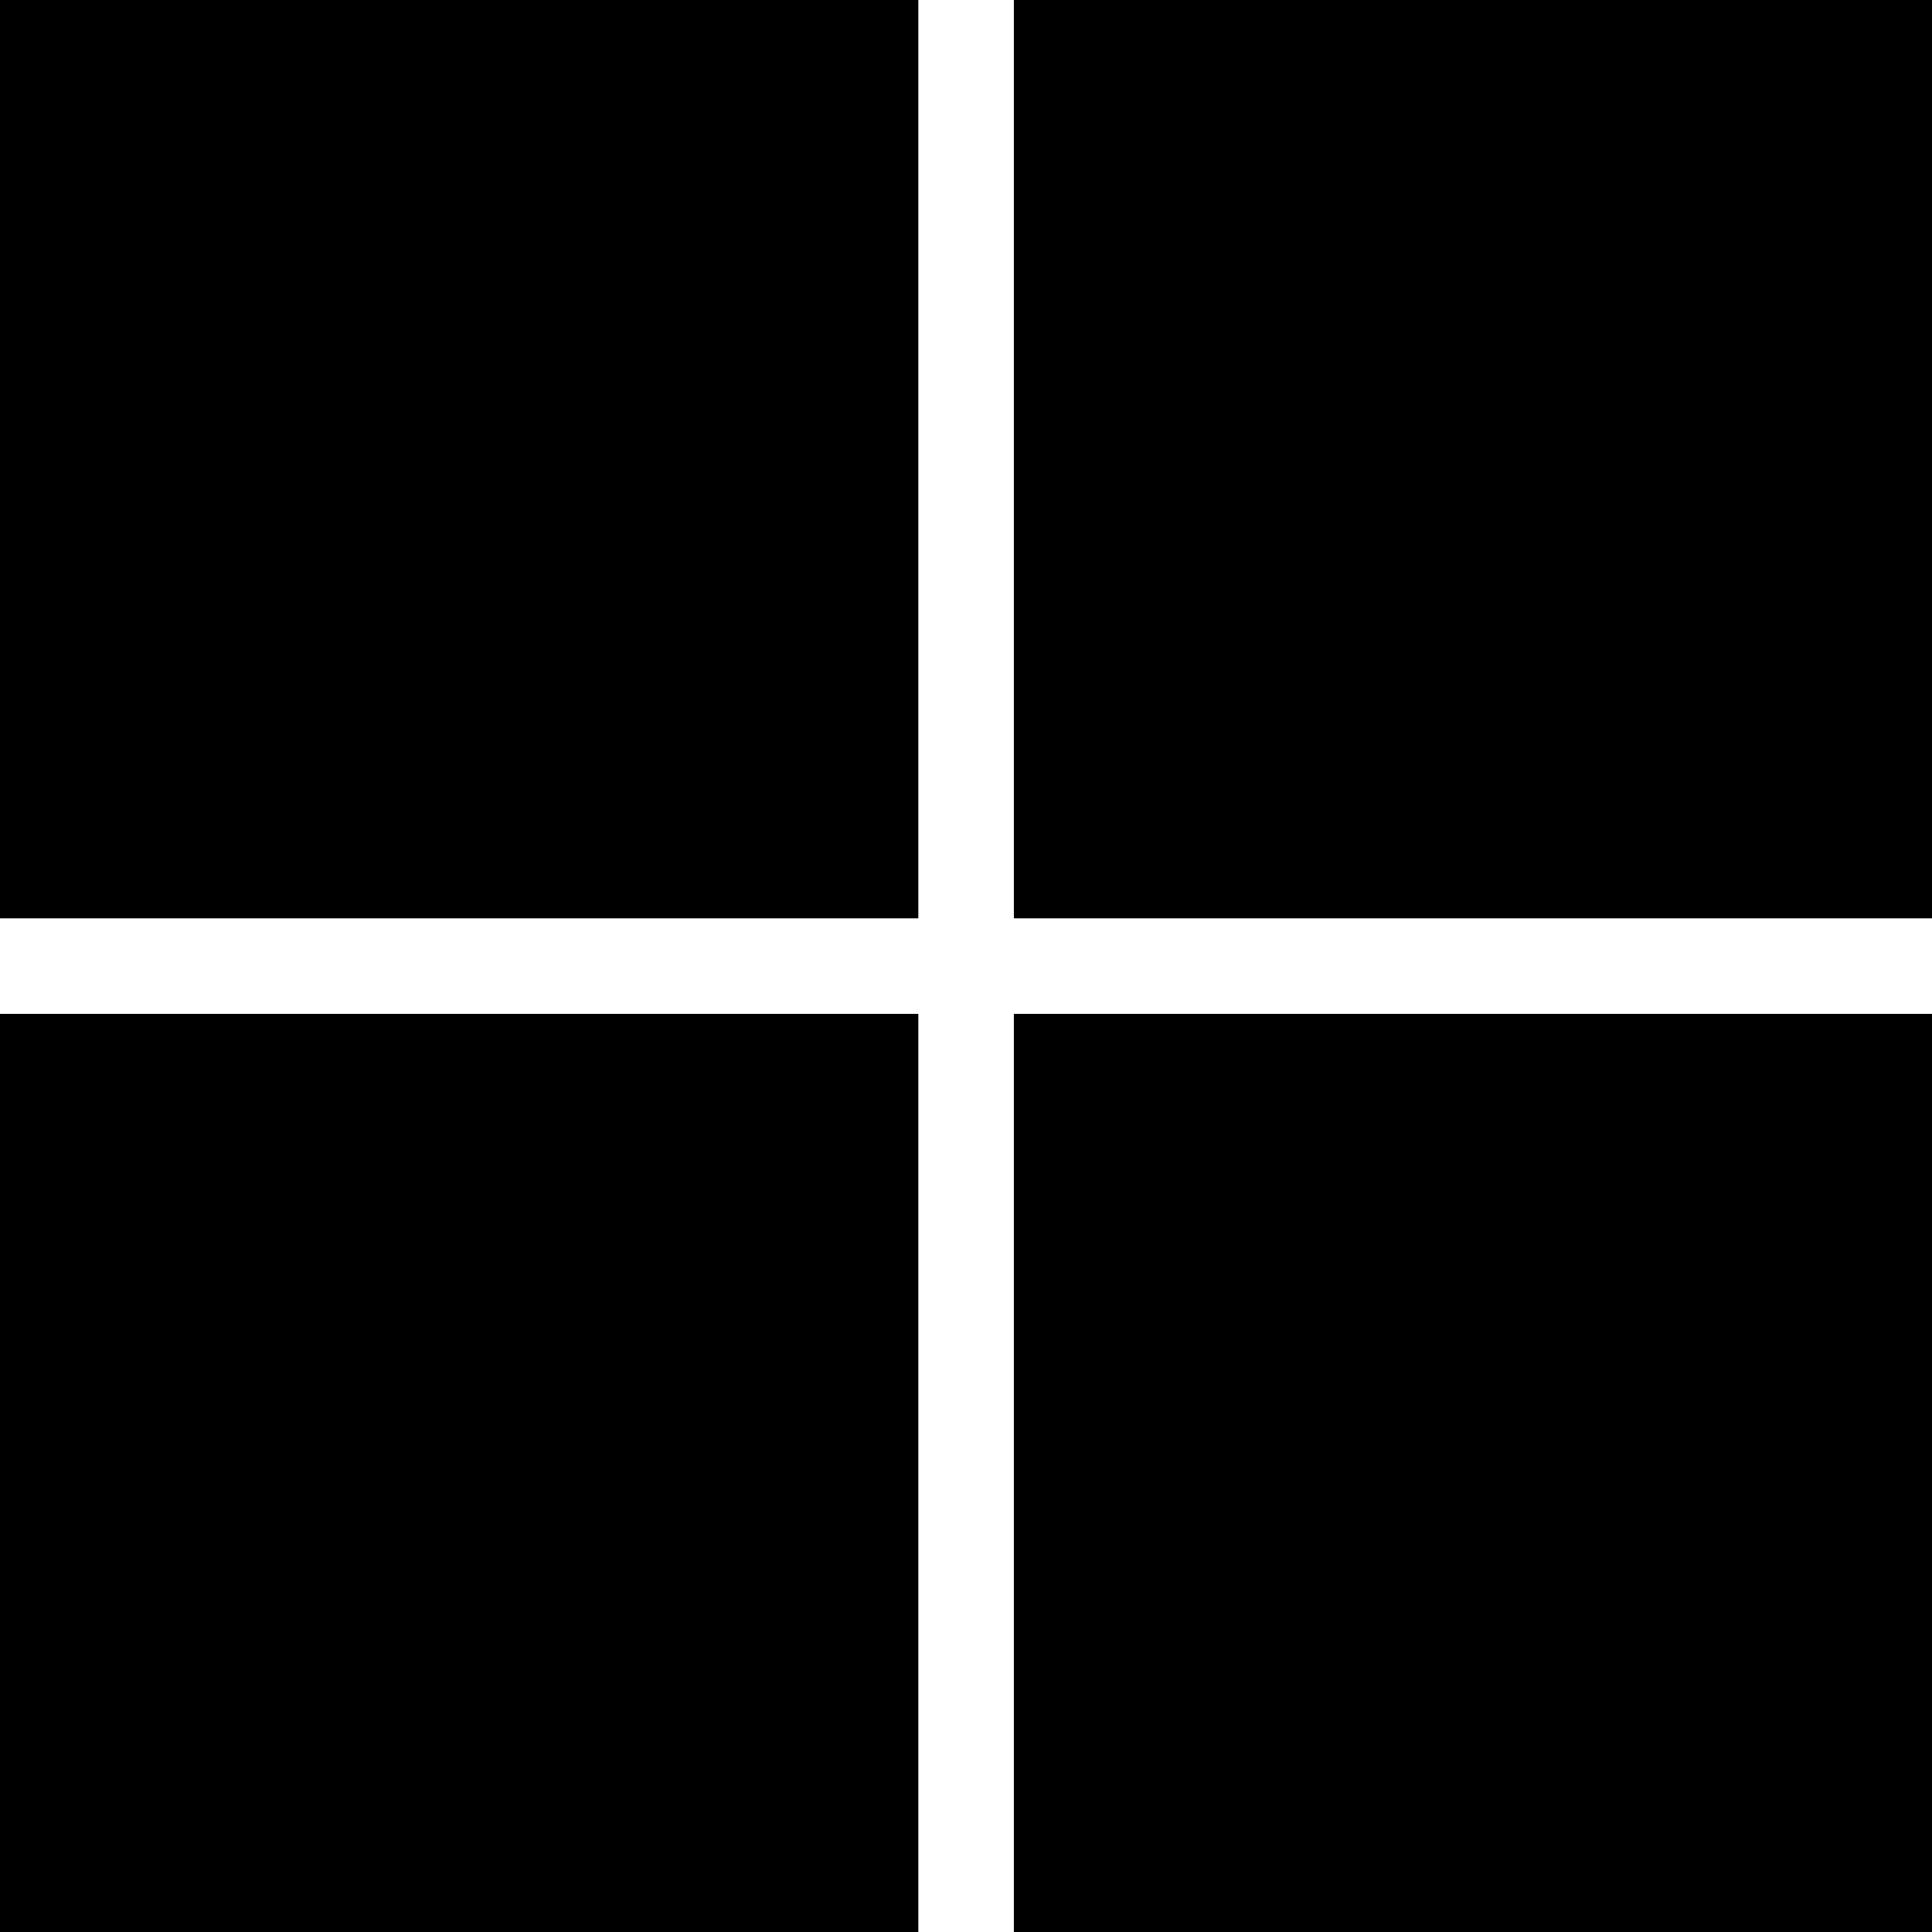
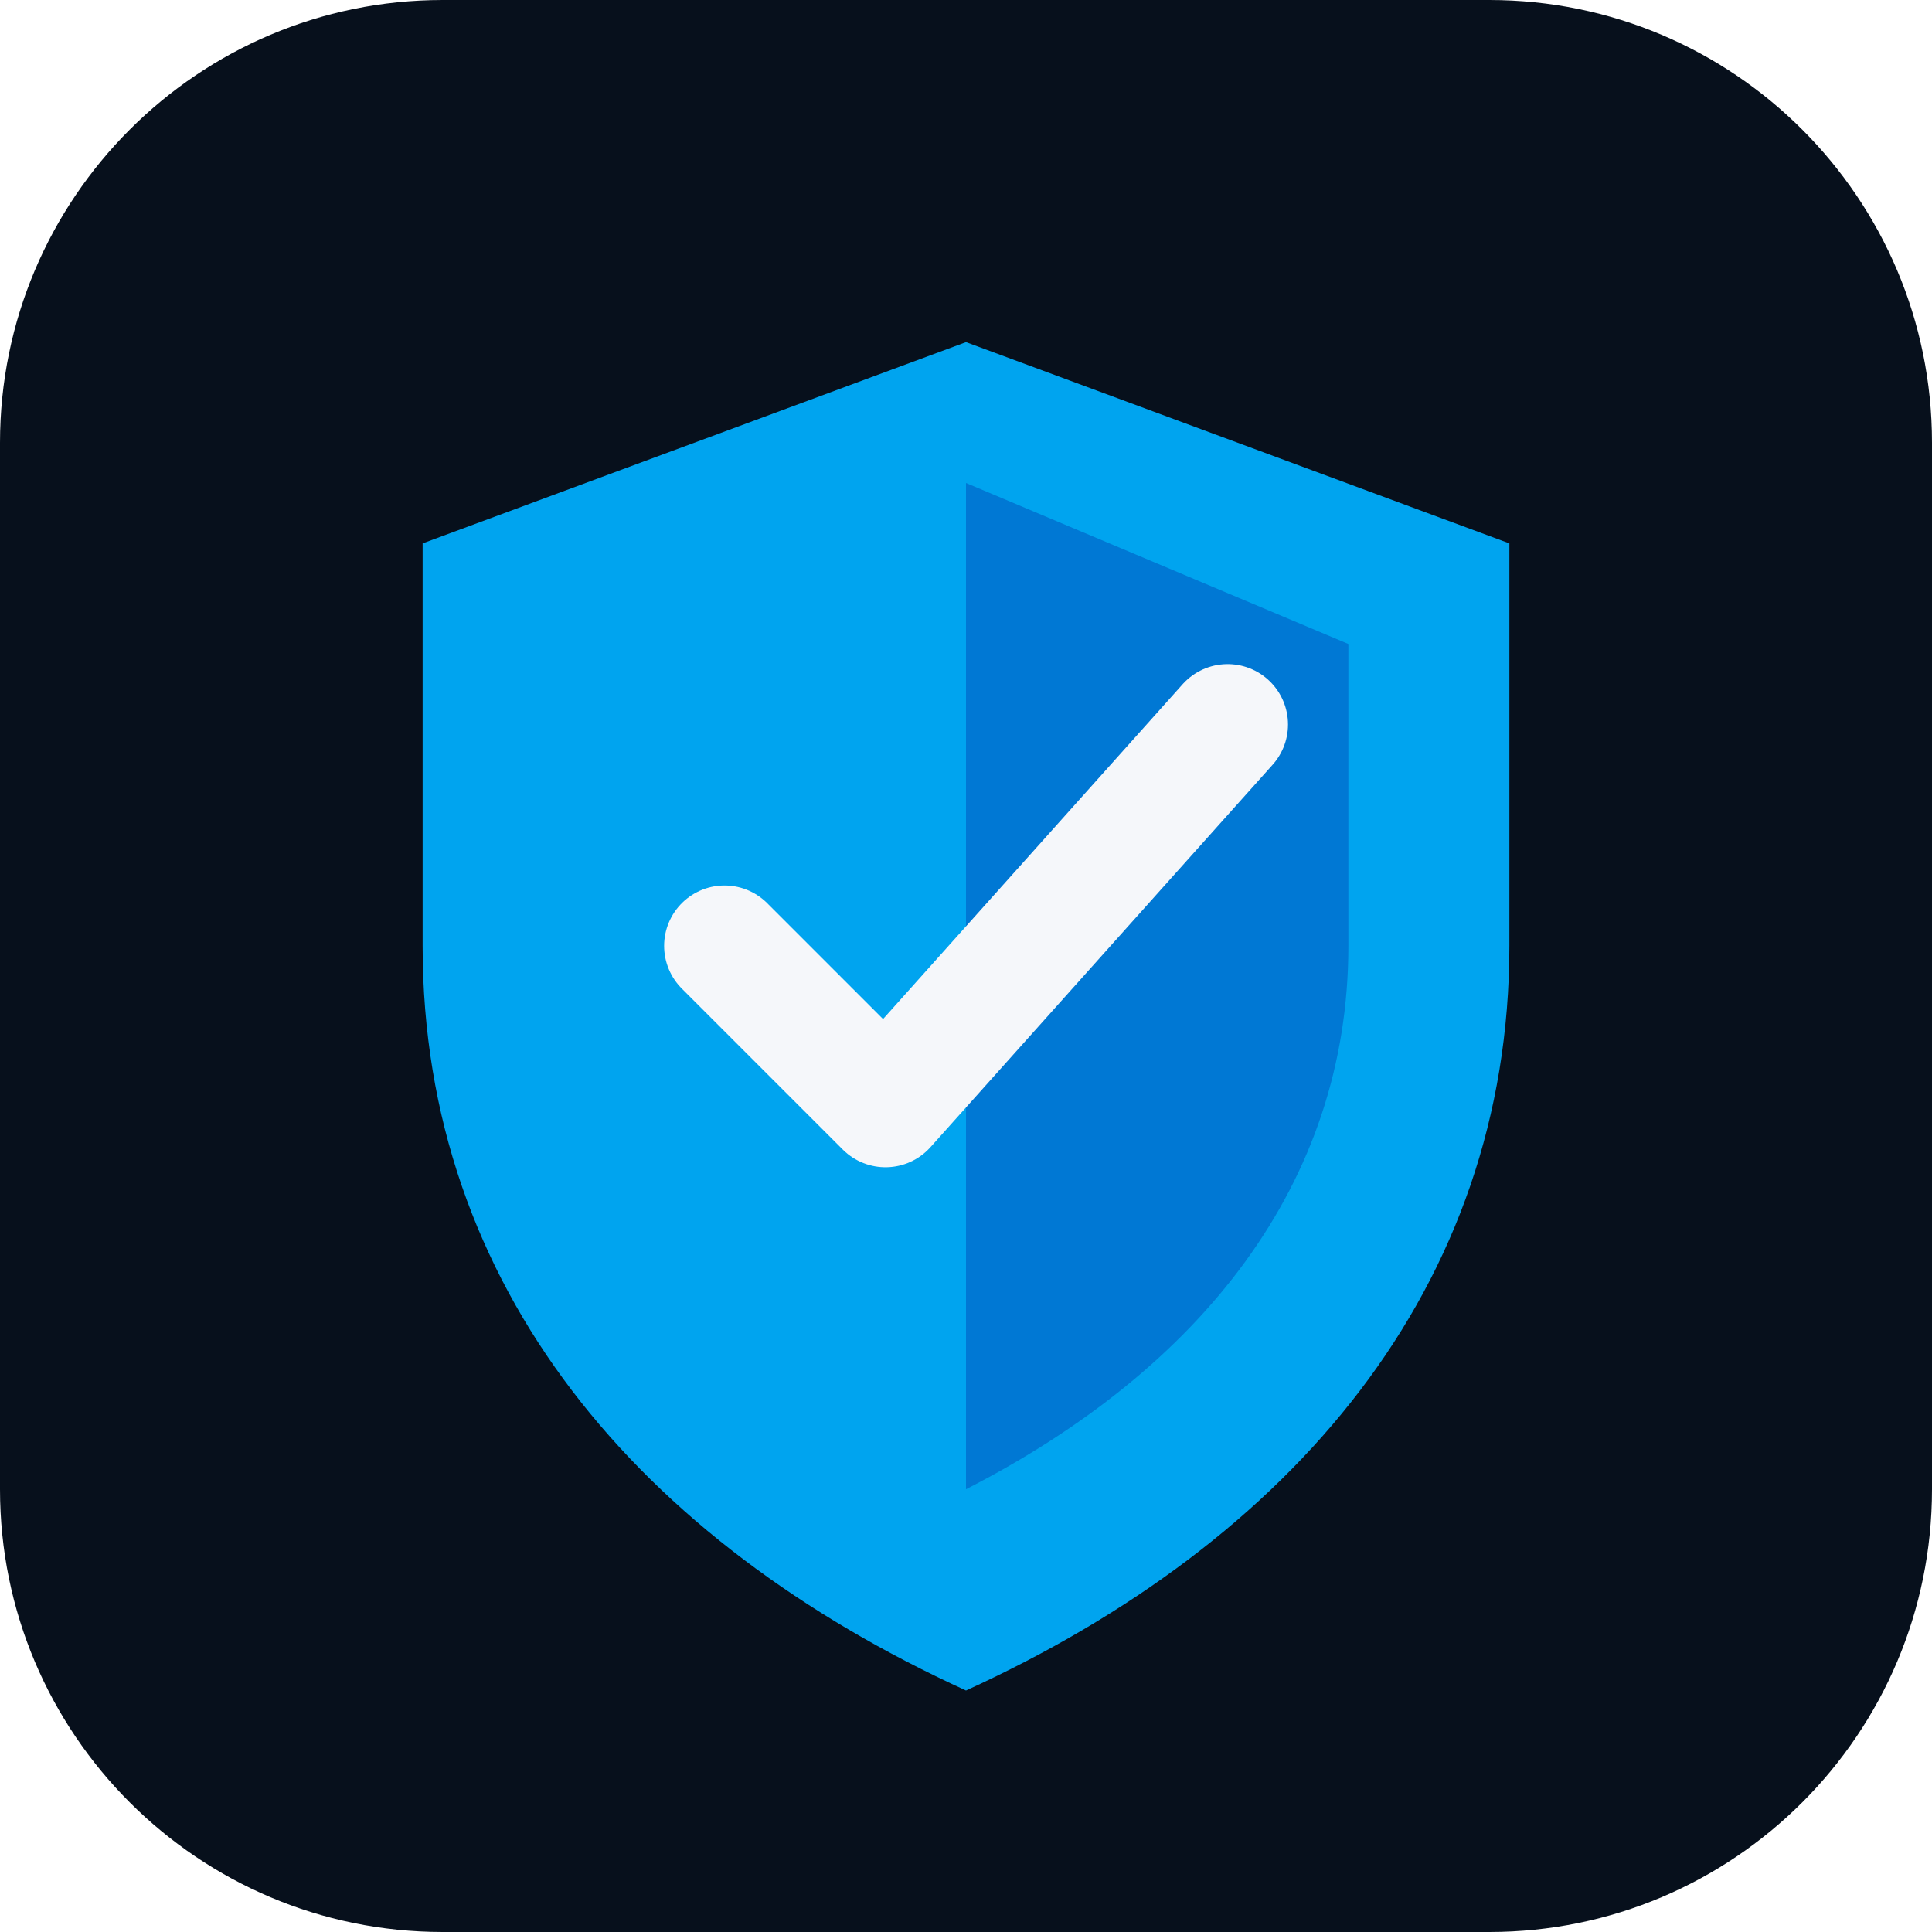
- <svg xmlns="http://www.w3.org/2000/svg" role="img" viewBox="0 0 24 24">
-   <path d="M0 0v11.408h11.408V0zm12.594 0v11.408H24V0zM0 12.594V24h11.408V12.594zm12.594 0V24H24V12.594z" />
+ <svg xmlns="http://www.w3.org/2000/svg" viewBox="0 0 96 96" role="img" aria-label="Microsoft Security shield">
+   <rect width="96" height="96" rx="22" fill="#07101C" />
+   <path d="M48 17l27 10v20c0 17-10.8 29.6-27 37-16.2-7.4-27-20-27-37V27l27-10z" fill="#00A4EF" />
+   <path d="M48 24v50c11.7-6 19-15.2 19-27V32l-19-8z" fill="#0078D4" />
+   <path d="M36 47l8 8 17-19" fill="none" stroke="#F5F7FA" stroke-width="6" stroke-linecap="round" stroke-linejoin="round" />
</svg>
